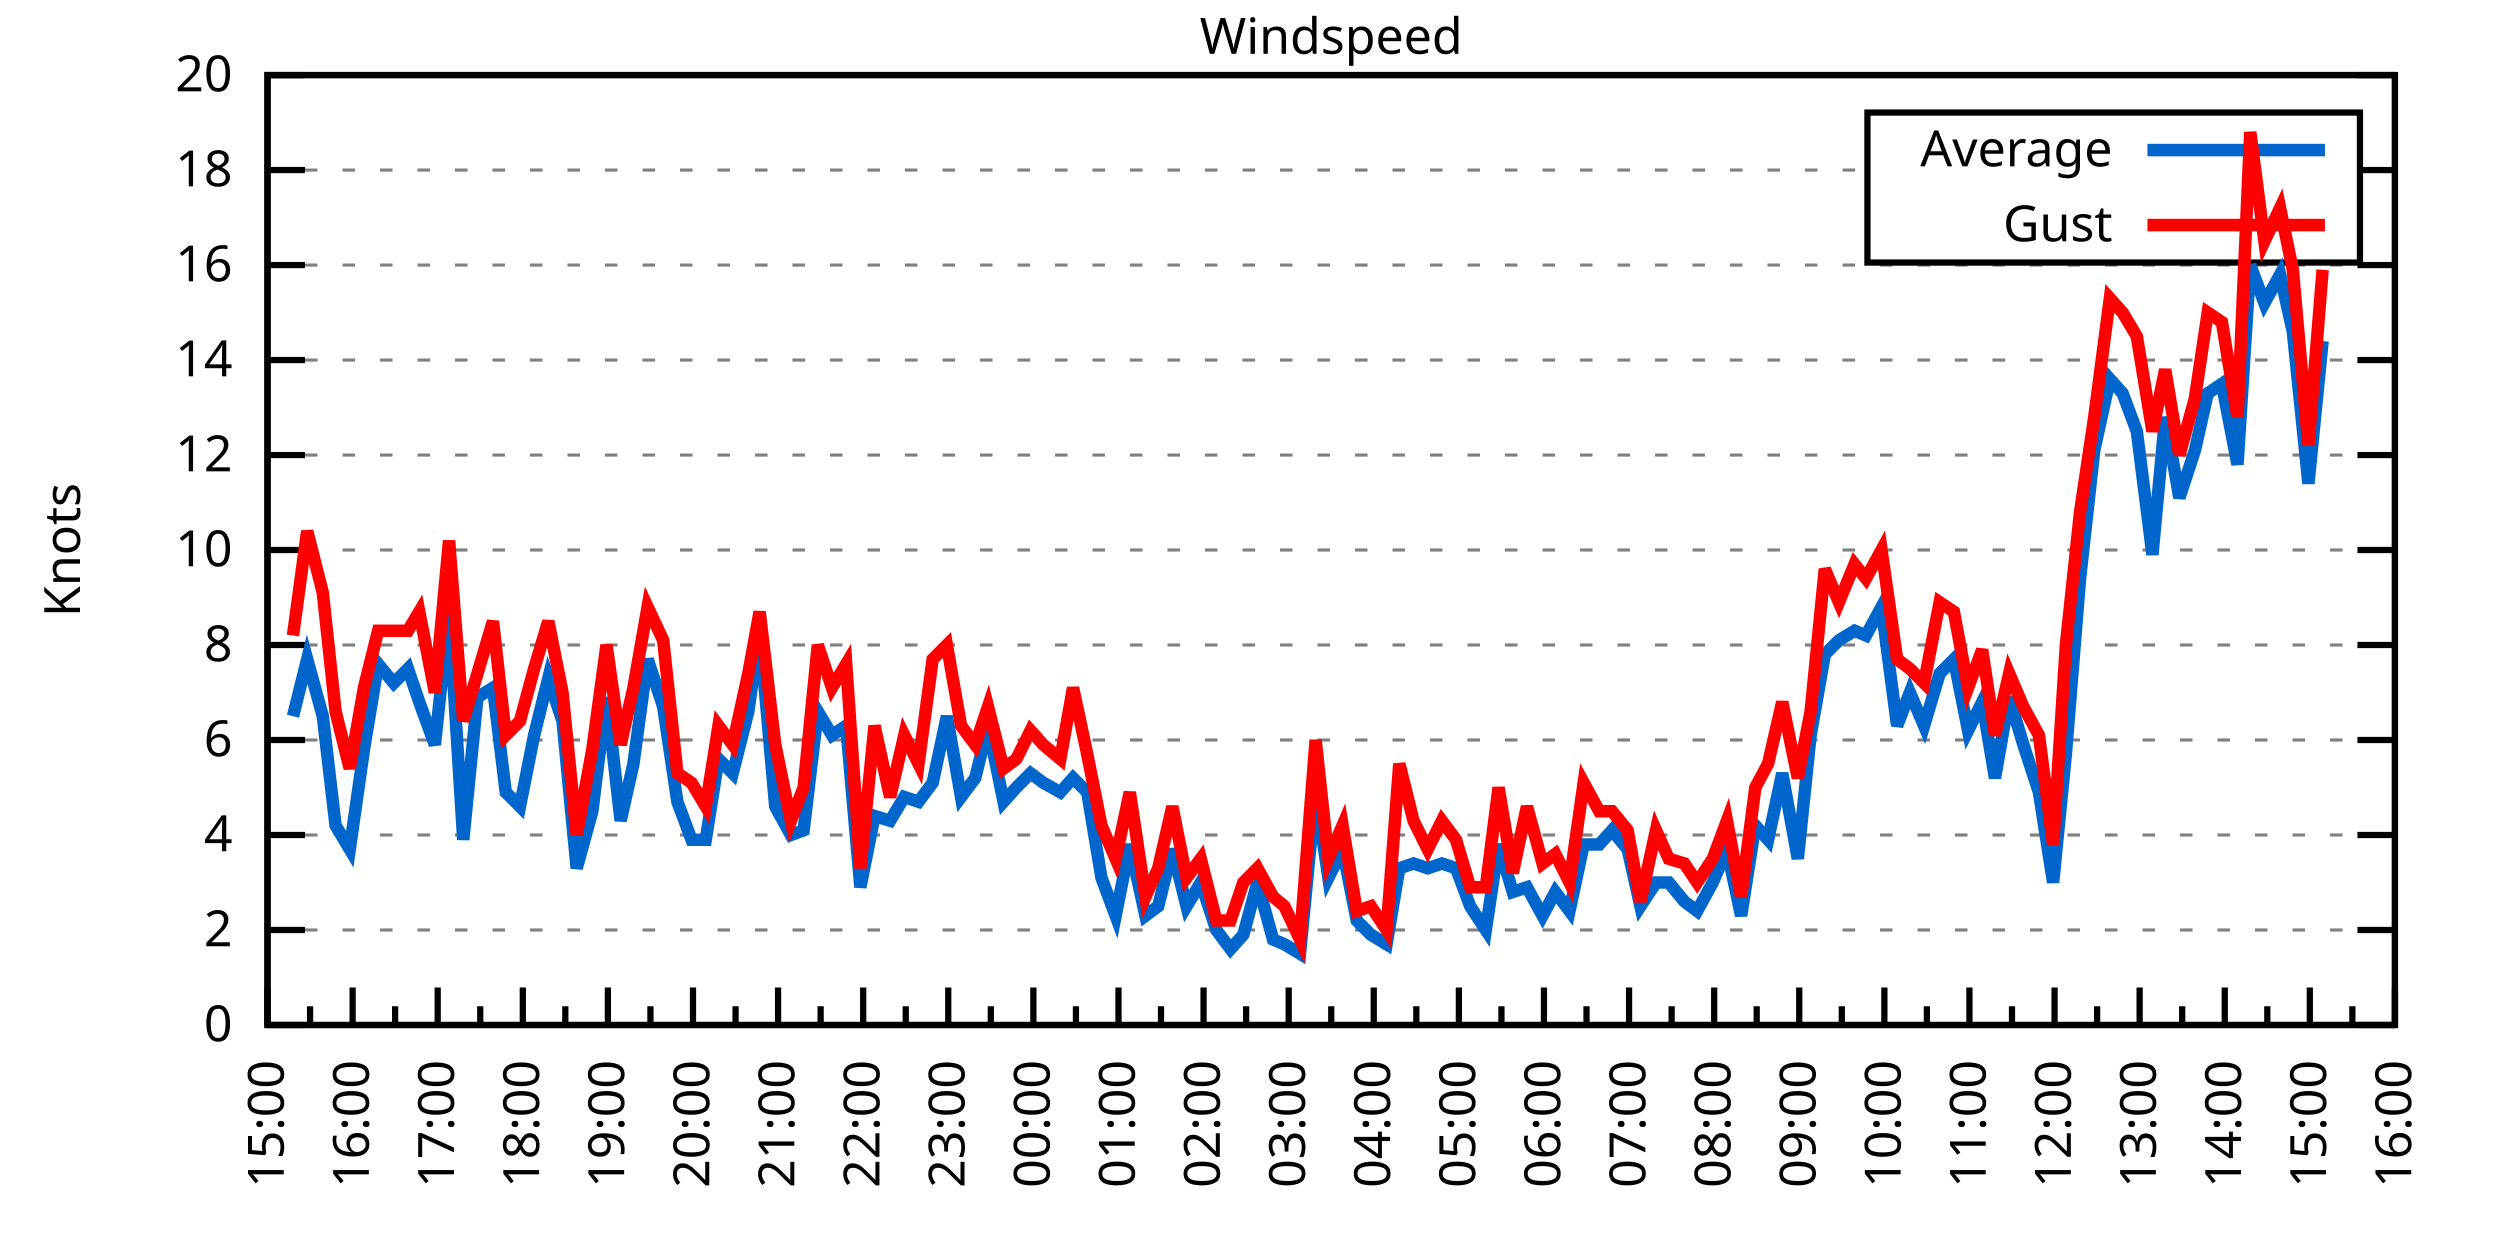
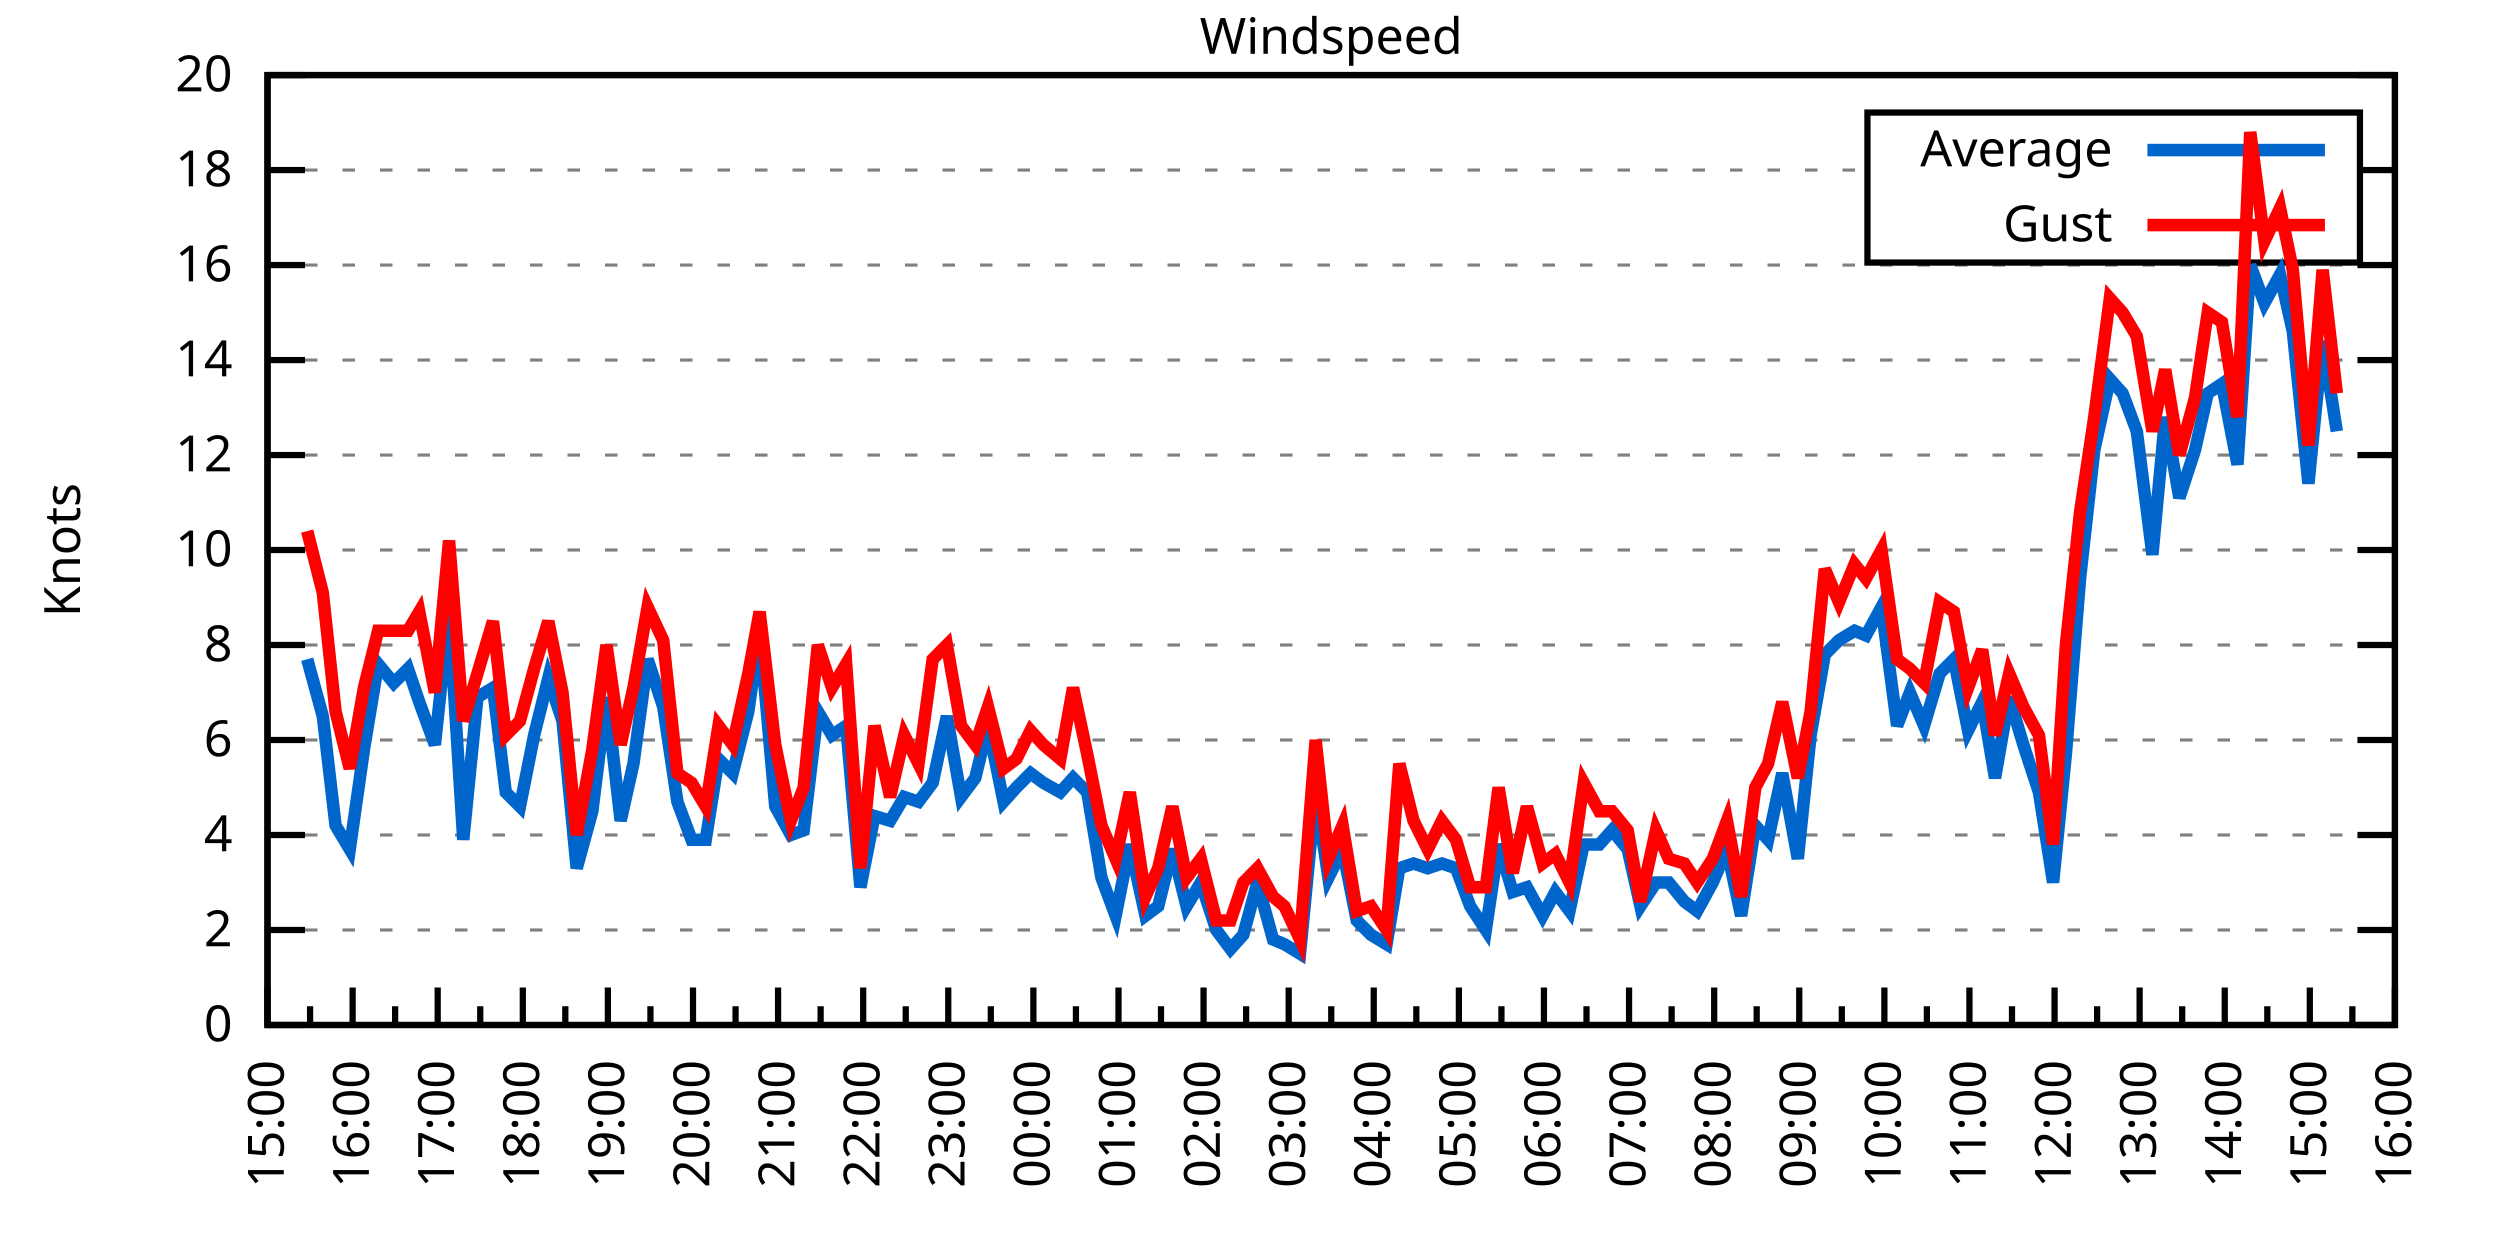
<svg xmlns="http://www.w3.org/2000/svg" xmlns:xlink="http://www.w3.org/1999/xlink" width="400" height="200" viewBox="0 0 400 200">
  <g id="gnuplot_canvas">
    <rect x="0" y="0" width="400" height="200" fill="none" />
    <defs>
      <circle id="gpDot" r="0.5" stroke-width="0.5" stroke="currentColor" />
      <path id="gpPt0" stroke-width="0.333" stroke="currentColor" d="M-1,0 h2 M0,-1 v2" />
      <path id="gpPt1" stroke-width="0.333" stroke="currentColor" d="M-1,-1 L1,1 M1,-1 L-1,1" />
      <path id="gpPt2" stroke-width="0.333" stroke="currentColor" d="M-1,0 L1,0 M0,-1 L0,1 M-1,-1 L1,1 M-1,1 L1,-1" />
      <rect id="gpPt3" stroke-width="0.333" stroke="currentColor" x="-1" y="-1" width="2" height="2" />
      <rect id="gpPt4" stroke-width="0.333" stroke="currentColor" fill="currentColor" x="-1" y="-1" width="2" height="2" />
      <circle id="gpPt5" stroke-width="0.333" stroke="currentColor" cx="0" cy="0" r="1" />
      <use xlink:href="#gpPt5" id="gpPt6" fill="currentColor" stroke="none" />
      <path id="gpPt7" stroke-width="0.333" stroke="currentColor" d="M0,-1.33 L-1.33,0.67 L1.33,0.67 z" />
      <use xlink:href="#gpPt7" id="gpPt8" fill="currentColor" stroke="none" />
      <use xlink:href="#gpPt7" id="gpPt9" stroke="currentColor" transform="rotate(180)" />
      <use xlink:href="#gpPt9" id="gpPt10" fill="currentColor" stroke="none" />
      <use xlink:href="#gpPt3" id="gpPt11" stroke="currentColor" transform="rotate(45)" />
      <use xlink:href="#gpPt11" id="gpPt12" fill="currentColor" stroke="none" />
      <path id="gpPt13" stroke-width="0.333" stroke="currentColor" d="M0,1.330 L1.265,0.411 L0.782,-1.067 L-0.782,-1.076 L-1.265,0.411 z" />
      <use xlink:href="#gpPt13" id="gpPt14" fill="currentColor" stroke="none" />
      <filter id="textbox" filterUnits="objectBoundingBox" x="0" y="0" height="1" width="1">
        <feFlood flood-color="white" flood-opacity="1" result="bgnd" />
        <feComposite in="SourceGraphic" in2="bgnd" operator="atop" />
      </filter>
      <filter id="greybox" filterUnits="objectBoundingBox" x="0" y="0" height="1" width="1">
        <feFlood flood-color="lightgrey" flood-opacity="1" result="grey" />
        <feComposite in="SourceGraphic" in2="grey" operator="atop" />
      </filter>
    </defs>
    <g fill="none" color="white" stroke="currentColor" stroke-width="1.00" stroke-linecap="butt" stroke-linejoin="miter">
</g>
    <g fill="none" color="black" stroke="currentColor" stroke-width="1.00" stroke-linecap="butt" stroke-linejoin="miter">
      <g stroke="none" shape-rendering="crispEdges">
        <polygon fill="rgb(255, 255, 255)" points="42.80,164.00 383.18,164.00 383.18,12.02 42.80,12.02 " />
      </g>
    </g>
    <g fill="none" color="black" stroke="currentColor" stroke-width="1.00" stroke-linecap="butt" stroke-linejoin="miter">
</g>
    <g fill="none" color="black" stroke="black" stroke-width="0.50" stroke-linecap="butt" stroke-linejoin="miter">
</g>
    <g fill="none" color="gray" stroke="currentColor" stroke-width="0.50" stroke-linecap="butt" stroke-linejoin="miter">
      <path stroke="gray" stroke-dasharray="2,4" class="gridline" d="M42.80,164.00 L383.19,164.00  " />
    </g>
    <g fill="none" color="gray" stroke="gray" stroke-width="1.00" stroke-linecap="butt" stroke-linejoin="miter">
</g>
    <g fill="none" color="black" stroke="currentColor" stroke-width="1.00" stroke-linecap="butt" stroke-linejoin="miter">
      <path stroke="black" d="M42.80,164.00 L48.80,164.00 M383.19,164.00 L377.19,164.00  " />
      <g transform="translate(37.20,166.60)" stroke="none" fill="black" font-family="Sans" font-size="8.00" text-anchor="end">
        <text>
          <tspan font-family="Sans"> 0</tspan>
        </text>
      </g>
    </g>
    <g fill="none" color="black" stroke="currentColor" stroke-width="1.00" stroke-linecap="butt" stroke-linejoin="miter">
</g>
    <g fill="none" color="black" stroke="black" stroke-width="0.50" stroke-linecap="butt" stroke-linejoin="miter">
</g>
    <g fill="none" color="gray" stroke="currentColor" stroke-width="0.50" stroke-linecap="butt" stroke-linejoin="miter">
      <path stroke="gray" stroke-dasharray="2,4" class="gridline" d="M42.80,148.80 L383.19,148.80  " />
    </g>
    <g fill="none" color="gray" stroke="gray" stroke-width="1.00" stroke-linecap="butt" stroke-linejoin="miter">
</g>
    <g fill="none" color="black" stroke="currentColor" stroke-width="1.00" stroke-linecap="butt" stroke-linejoin="miter">
      <path stroke="black" d="M42.80,148.80 L48.80,148.80 M383.19,148.80 L377.19,148.80  " />
      <g transform="translate(37.20,151.40)" stroke="none" fill="black" font-family="Sans" font-size="8.00" text-anchor="end">
        <text>
          <tspan font-family="Sans"> 2</tspan>
        </text>
      </g>
    </g>
    <g fill="none" color="black" stroke="currentColor" stroke-width="1.00" stroke-linecap="butt" stroke-linejoin="miter">
</g>
    <g fill="none" color="black" stroke="black" stroke-width="0.50" stroke-linecap="butt" stroke-linejoin="miter">
</g>
    <g fill="none" color="gray" stroke="currentColor" stroke-width="0.50" stroke-linecap="butt" stroke-linejoin="miter">
      <path stroke="gray" stroke-dasharray="2,4" class="gridline" d="M42.80,133.60 L383.19,133.60  " />
    </g>
    <g fill="none" color="gray" stroke="gray" stroke-width="1.00" stroke-linecap="butt" stroke-linejoin="miter">
</g>
    <g fill="none" color="black" stroke="currentColor" stroke-width="1.00" stroke-linecap="butt" stroke-linejoin="miter">
      <path stroke="black" d="M42.80,133.60 L48.80,133.60 M383.19,133.60 L377.19,133.60  " />
      <g transform="translate(37.20,136.20)" stroke="none" fill="black" font-family="Sans" font-size="8.00" text-anchor="end">
        <text>
          <tspan font-family="Sans"> 4</tspan>
        </text>
      </g>
    </g>
    <g fill="none" color="black" stroke="currentColor" stroke-width="1.00" stroke-linecap="butt" stroke-linejoin="miter">
</g>
    <g fill="none" color="black" stroke="black" stroke-width="0.50" stroke-linecap="butt" stroke-linejoin="miter">
</g>
    <g fill="none" color="gray" stroke="currentColor" stroke-width="0.50" stroke-linecap="butt" stroke-linejoin="miter">
      <path stroke="gray" stroke-dasharray="2,4" class="gridline" d="M42.80,118.40 L383.19,118.40  " />
    </g>
    <g fill="none" color="gray" stroke="gray" stroke-width="1.00" stroke-linecap="butt" stroke-linejoin="miter">
</g>
    <g fill="none" color="black" stroke="currentColor" stroke-width="1.00" stroke-linecap="butt" stroke-linejoin="miter">
      <path stroke="black" d="M42.80,118.40 L48.80,118.40 M383.19,118.40 L377.19,118.40  " />
      <g transform="translate(37.20,121.00)" stroke="none" fill="black" font-family="Sans" font-size="8.00" text-anchor="end">
        <text>
          <tspan font-family="Sans"> 6</tspan>
        </text>
      </g>
    </g>
    <g fill="none" color="black" stroke="currentColor" stroke-width="1.00" stroke-linecap="butt" stroke-linejoin="miter">
</g>
    <g fill="none" color="black" stroke="black" stroke-width="0.50" stroke-linecap="butt" stroke-linejoin="miter">
</g>
    <g fill="none" color="gray" stroke="currentColor" stroke-width="0.50" stroke-linecap="butt" stroke-linejoin="miter">
      <path stroke="gray" stroke-dasharray="2,4" class="gridline" d="M42.80,103.20 L383.19,103.20  " />
    </g>
    <g fill="none" color="gray" stroke="gray" stroke-width="1.00" stroke-linecap="butt" stroke-linejoin="miter">
</g>
    <g fill="none" color="black" stroke="currentColor" stroke-width="1.00" stroke-linecap="butt" stroke-linejoin="miter">
      <path stroke="black" d="M42.80,103.20 L48.80,103.20 M383.19,103.20 L377.19,103.20  " />
      <g transform="translate(37.20,105.80)" stroke="none" fill="black" font-family="Sans" font-size="8.00" text-anchor="end">
        <text>
          <tspan font-family="Sans"> 8</tspan>
        </text>
      </g>
    </g>
    <g fill="none" color="black" stroke="currentColor" stroke-width="1.00" stroke-linecap="butt" stroke-linejoin="miter">
</g>
    <g fill="none" color="black" stroke="black" stroke-width="0.50" stroke-linecap="butt" stroke-linejoin="miter">
</g>
    <g fill="none" color="gray" stroke="currentColor" stroke-width="0.50" stroke-linecap="butt" stroke-linejoin="miter">
      <path stroke="gray" stroke-dasharray="2,4" class="gridline" d="M42.80,88.00 L383.19,88.00  " />
    </g>
    <g fill="none" color="gray" stroke="gray" stroke-width="1.00" stroke-linecap="butt" stroke-linejoin="miter">
</g>
    <g fill="none" color="black" stroke="currentColor" stroke-width="1.00" stroke-linecap="butt" stroke-linejoin="miter">
      <path stroke="black" d="M42.80,88.00 L48.80,88.00 M383.19,88.00 L377.19,88.00  " />
      <g transform="translate(37.20,90.60)" stroke="none" fill="black" font-family="Sans" font-size="8.00" text-anchor="end">
        <text>
          <tspan font-family="Sans"> 10</tspan>
        </text>
      </g>
    </g>
    <g fill="none" color="black" stroke="currentColor" stroke-width="1.00" stroke-linecap="butt" stroke-linejoin="miter">
</g>
    <g fill="none" color="black" stroke="black" stroke-width="0.50" stroke-linecap="butt" stroke-linejoin="miter">
</g>
    <g fill="none" color="gray" stroke="currentColor" stroke-width="0.50" stroke-linecap="butt" stroke-linejoin="miter">
      <path stroke="gray" stroke-dasharray="2,4" class="gridline" d="M42.80,72.81 L383.19,72.81  " />
    </g>
    <g fill="none" color="gray" stroke="gray" stroke-width="1.00" stroke-linecap="butt" stroke-linejoin="miter">
</g>
    <g fill="none" color="black" stroke="currentColor" stroke-width="1.00" stroke-linecap="butt" stroke-linejoin="miter">
      <path stroke="black" d="M42.80,72.81 L48.80,72.81 M383.19,72.81 L377.19,72.81  " />
      <g transform="translate(37.20,75.41)" stroke="none" fill="black" font-family="Sans" font-size="8.00" text-anchor="end">
        <text>
          <tspan font-family="Sans"> 12</tspan>
        </text>
      </g>
    </g>
    <g fill="none" color="black" stroke="currentColor" stroke-width="1.00" stroke-linecap="butt" stroke-linejoin="miter">
</g>
    <g fill="none" color="black" stroke="black" stroke-width="0.50" stroke-linecap="butt" stroke-linejoin="miter">
</g>
    <g fill="none" color="gray" stroke="currentColor" stroke-width="0.50" stroke-linecap="butt" stroke-linejoin="miter">
      <path stroke="gray" stroke-dasharray="2,4" class="gridline" d="M42.80,57.61 L383.19,57.61  " />
    </g>
    <g fill="none" color="gray" stroke="gray" stroke-width="1.00" stroke-linecap="butt" stroke-linejoin="miter">
</g>
    <g fill="none" color="black" stroke="currentColor" stroke-width="1.00" stroke-linecap="butt" stroke-linejoin="miter">
      <path stroke="black" d="M42.80,57.61 L48.80,57.61 M383.19,57.61 L377.19,57.61  " />
      <g transform="translate(37.20,60.21)" stroke="none" fill="black" font-family="Sans" font-size="8.00" text-anchor="end">
        <text>
          <tspan font-family="Sans"> 14</tspan>
        </text>
      </g>
    </g>
    <g fill="none" color="black" stroke="currentColor" stroke-width="1.00" stroke-linecap="butt" stroke-linejoin="miter">
</g>
    <g fill="none" color="black" stroke="black" stroke-width="0.50" stroke-linecap="butt" stroke-linejoin="miter">
</g>
    <g fill="none" color="gray" stroke="currentColor" stroke-width="0.50" stroke-linecap="butt" stroke-linejoin="miter">
      <path stroke="gray" stroke-dasharray="2,4" class="gridline" d="M42.80,42.41 L383.19,42.41  " />
    </g>
    <g fill="none" color="gray" stroke="gray" stroke-width="1.00" stroke-linecap="butt" stroke-linejoin="miter">
</g>
    <g fill="none" color="black" stroke="currentColor" stroke-width="1.00" stroke-linecap="butt" stroke-linejoin="miter">
      <path stroke="black" d="M42.80,42.41 L48.80,42.41 M383.19,42.41 L377.19,42.41  " />
      <g transform="translate(37.20,45.01)" stroke="none" fill="black" font-family="Sans" font-size="8.00" text-anchor="end">
        <text>
          <tspan font-family="Sans"> 16</tspan>
        </text>
      </g>
    </g>
    <g fill="none" color="black" stroke="currentColor" stroke-width="1.00" stroke-linecap="butt" stroke-linejoin="miter">
</g>
    <g fill="none" color="black" stroke="black" stroke-width="0.50" stroke-linecap="butt" stroke-linejoin="miter">
</g>
    <g fill="none" color="gray" stroke="currentColor" stroke-width="0.50" stroke-linecap="butt" stroke-linejoin="miter">
      <path stroke="gray" stroke-dasharray="2,4" class="gridline" d="M42.80,27.21 L298.79,27.21 M377.59,27.21 L383.19,27.21  " />
    </g>
    <g fill="none" color="gray" stroke="gray" stroke-width="1.00" stroke-linecap="butt" stroke-linejoin="miter">
</g>
    <g fill="none" color="black" stroke="currentColor" stroke-width="1.00" stroke-linecap="butt" stroke-linejoin="miter">
      <path stroke="black" d="M42.80,27.21 L48.80,27.21 M383.19,27.21 L377.19,27.21  " />
      <g transform="translate(37.20,29.81)" stroke="none" fill="black" font-family="Sans" font-size="8.00" text-anchor="end">
        <text>
          <tspan font-family="Sans"> 18</tspan>
        </text>
      </g>
    </g>
    <g fill="none" color="black" stroke="currentColor" stroke-width="1.00" stroke-linecap="butt" stroke-linejoin="miter">
</g>
    <g fill="none" color="black" stroke="black" stroke-width="0.50" stroke-linecap="butt" stroke-linejoin="miter">
</g>
    <g fill="none" color="gray" stroke="currentColor" stroke-width="0.50" stroke-linecap="butt" stroke-linejoin="miter">
      <path stroke="gray" stroke-dasharray="2,4" class="gridline" d="M42.80,12.01 L383.19,12.01  " />
    </g>
    <g fill="none" color="gray" stroke="gray" stroke-width="1.00" stroke-linecap="butt" stroke-linejoin="miter">
</g>
    <g fill="none" color="black" stroke="currentColor" stroke-width="1.00" stroke-linecap="butt" stroke-linejoin="miter">
      <path stroke="black" d="M42.80,12.01 L48.80,12.01 M383.19,12.01 L377.19,12.01  " />
      <g transform="translate(37.20,14.61)" stroke="none" fill="black" font-family="Sans" font-size="8.00" text-anchor="end">
        <text>
          <tspan font-family="Sans"> 20</tspan>
        </text>
      </g>
    </g>
    <g fill="none" color="black" stroke="currentColor" stroke-width="1.00" stroke-linecap="butt" stroke-linejoin="miter">
      <path stroke="black" d="M42.80,164.00 L42.80,158.00  " />
      <g transform="translate(45.40,169.60) rotate(270)" stroke="none" fill="black" font-family="Sans" font-size="8.00" text-anchor="end">
        <text>
          <tspan font-family="Sans">15:00</tspan>
        </text>
      </g>
    </g>
    <g fill="none" color="black" stroke="currentColor" stroke-width="1.00" stroke-linecap="butt" stroke-linejoin="miter">
      <path stroke="black" d="M49.61,164.00 L49.61,161.00 M56.42,164.00 L56.42,158.00  " />
      <g transform="translate(59.02,169.60) rotate(270)" stroke="none" fill="black" font-family="Sans" font-size="8.00" text-anchor="end">
        <text>
          <tspan font-family="Sans">16:00</tspan>
        </text>
      </g>
    </g>
    <g fill="none" color="black" stroke="currentColor" stroke-width="1.00" stroke-linecap="butt" stroke-linejoin="miter">
      <path stroke="black" d="M63.22,164.00 L63.22,161.00 M70.03,164.00 L70.03,158.00  " />
      <g transform="translate(72.63,169.60) rotate(270)" stroke="none" fill="black" font-family="Sans" font-size="8.00" text-anchor="end">
        <text>
          <tspan font-family="Sans">17:00</tspan>
        </text>
      </g>
    </g>
    <g fill="none" color="black" stroke="currentColor" stroke-width="1.00" stroke-linecap="butt" stroke-linejoin="miter">
      <path stroke="black" d="M76.84,164.00 L76.84,161.00 M83.65,164.00 L83.65,158.00  " />
      <g transform="translate(86.25,169.60) rotate(270)" stroke="none" fill="black" font-family="Sans" font-size="8.00" text-anchor="end">
        <text>
          <tspan font-family="Sans">18:00</tspan>
        </text>
      </g>
    </g>
    <g fill="none" color="black" stroke="currentColor" stroke-width="1.00" stroke-linecap="butt" stroke-linejoin="miter">
      <path stroke="black" d="M90.45,164.00 L90.45,161.00 M97.26,164.00 L97.26,158.00  " />
      <g transform="translate(99.86,169.60) rotate(270)" stroke="none" fill="black" font-family="Sans" font-size="8.00" text-anchor="end">
        <text>
          <tspan font-family="Sans">19:00</tspan>
        </text>
      </g>
    </g>
    <g fill="none" color="black" stroke="currentColor" stroke-width="1.00" stroke-linecap="butt" stroke-linejoin="miter">
      <path stroke="black" d="M104.07,164.00 L104.07,161.00 M110.88,164.00 L110.88,158.00  " />
      <g transform="translate(113.48,169.60) rotate(270)" stroke="none" fill="black" font-family="Sans" font-size="8.00" text-anchor="end">
        <text>
          <tspan font-family="Sans">20:00</tspan>
        </text>
      </g>
    </g>
    <g fill="none" color="black" stroke="currentColor" stroke-width="1.00" stroke-linecap="butt" stroke-linejoin="miter">
      <path stroke="black" d="M117.69,164.00 L117.69,161.00 M124.49,164.00 L124.49,158.00  " />
      <g transform="translate(127.09,169.60) rotate(270)" stroke="none" fill="black" font-family="Sans" font-size="8.00" text-anchor="end">
        <text>
          <tspan font-family="Sans">21:00</tspan>
        </text>
      </g>
    </g>
    <g fill="none" color="black" stroke="currentColor" stroke-width="1.00" stroke-linecap="butt" stroke-linejoin="miter">
      <path stroke="black" d="M131.30,164.00 L131.30,161.00 M138.11,164.00 L138.11,158.00  " />
      <g transform="translate(140.71,169.60) rotate(270)" stroke="none" fill="black" font-family="Sans" font-size="8.00" text-anchor="end">
        <text>
          <tspan font-family="Sans">22:00</tspan>
        </text>
      </g>
    </g>
    <g fill="none" color="black" stroke="currentColor" stroke-width="1.00" stroke-linecap="butt" stroke-linejoin="miter">
      <path stroke="black" d="M144.92,164.00 L144.92,161.00 M151.72,164.00 L151.72,158.00  " />
      <g transform="translate(154.32,169.60) rotate(270)" stroke="none" fill="black" font-family="Sans" font-size="8.00" text-anchor="end">
        <text>
          <tspan font-family="Sans">23:00</tspan>
        </text>
      </g>
    </g>
    <g fill="none" color="black" stroke="currentColor" stroke-width="1.00" stroke-linecap="butt" stroke-linejoin="miter">
      <path stroke="black" d="M158.53,164.00 L158.53,161.00 M165.34,164.00 L165.34,158.00  " />
      <g transform="translate(167.94,169.60) rotate(270)" stroke="none" fill="black" font-family="Sans" font-size="8.00" text-anchor="end">
        <text>
          <tspan font-family="Sans">00:00</tspan>
        </text>
      </g>
    </g>
    <g fill="none" color="black" stroke="currentColor" stroke-width="1.00" stroke-linecap="butt" stroke-linejoin="miter">
      <path stroke="black" d="M172.15,164.00 L172.15,161.00 M178.96,164.00 L178.96,158.00  " />
      <g transform="translate(181.56,169.60) rotate(270)" stroke="none" fill="black" font-family="Sans" font-size="8.00" text-anchor="end">
        <text>
          <tspan font-family="Sans">01:00</tspan>
        </text>
      </g>
    </g>
    <g fill="none" color="black" stroke="currentColor" stroke-width="1.00" stroke-linecap="butt" stroke-linejoin="miter">
      <path stroke="black" d="M185.76,164.00 L185.76,161.00 M192.57,164.00 L192.57,158.00  " />
      <g transform="translate(195.17,169.60) rotate(270)" stroke="none" fill="black" font-family="Sans" font-size="8.00" text-anchor="end">
        <text>
          <tspan font-family="Sans">02:00</tspan>
        </text>
      </g>
    </g>
    <g fill="none" color="black" stroke="currentColor" stroke-width="1.00" stroke-linecap="butt" stroke-linejoin="miter">
      <path stroke="black" d="M199.38,164.00 L199.38,161.00 M206.19,164.00 L206.19,158.00  " />
      <g transform="translate(208.79,169.60) rotate(270)" stroke="none" fill="black" font-family="Sans" font-size="8.00" text-anchor="end">
        <text>
          <tspan font-family="Sans">03:00</tspan>
        </text>
      </g>
    </g>
    <g fill="none" color="black" stroke="currentColor" stroke-width="1.00" stroke-linecap="butt" stroke-linejoin="miter">
      <path stroke="black" d="M213.00,164.00 L213.00,161.00 M219.80,164.00 L219.80,158.00  " />
      <g transform="translate(222.40,169.60) rotate(270)" stroke="none" fill="black" font-family="Sans" font-size="8.00" text-anchor="end">
        <text>
          <tspan font-family="Sans">04:00</tspan>
        </text>
      </g>
    </g>
    <g fill="none" color="black" stroke="currentColor" stroke-width="1.00" stroke-linecap="butt" stroke-linejoin="miter">
      <path stroke="black" d="M226.61,164.00 L226.61,161.00 M233.42,164.00 L233.42,158.00  " />
      <g transform="translate(236.02,169.60) rotate(270)" stroke="none" fill="black" font-family="Sans" font-size="8.00" text-anchor="end">
        <text>
          <tspan font-family="Sans">05:00</tspan>
        </text>
      </g>
    </g>
    <g fill="none" color="black" stroke="currentColor" stroke-width="1.00" stroke-linecap="butt" stroke-linejoin="miter">
      <path stroke="black" d="M240.23,164.00 L240.23,161.00 M247.03,164.00 L247.03,158.00  " />
      <g transform="translate(249.63,169.60) rotate(270)" stroke="none" fill="black" font-family="Sans" font-size="8.00" text-anchor="end">
        <text>
          <tspan font-family="Sans">06:00</tspan>
        </text>
      </g>
    </g>
    <g fill="none" color="black" stroke="currentColor" stroke-width="1.00" stroke-linecap="butt" stroke-linejoin="miter">
      <path stroke="black" d="M253.84,164.00 L253.84,161.00 M260.65,164.00 L260.65,158.00  " />
      <g transform="translate(263.25,169.60) rotate(270)" stroke="none" fill="black" font-family="Sans" font-size="8.00" text-anchor="end">
        <text>
          <tspan font-family="Sans">07:00</tspan>
        </text>
      </g>
    </g>
    <g fill="none" color="black" stroke="currentColor" stroke-width="1.00" stroke-linecap="butt" stroke-linejoin="miter">
      <path stroke="black" d="M267.46,164.00 L267.46,161.00 M274.27,164.00 L274.27,158.00  " />
      <g transform="translate(276.87,169.60) rotate(270)" stroke="none" fill="black" font-family="Sans" font-size="8.00" text-anchor="end">
        <text>
          <tspan font-family="Sans">08:00</tspan>
        </text>
      </g>
    </g>
    <g fill="none" color="black" stroke="currentColor" stroke-width="1.00" stroke-linecap="butt" stroke-linejoin="miter">
      <path stroke="black" d="M281.07,164.00 L281.07,161.00 M287.88,164.00 L287.88,158.00  " />
      <g transform="translate(290.48,169.60) rotate(270)" stroke="none" fill="black" font-family="Sans" font-size="8.00" text-anchor="end">
        <text>
          <tspan font-family="Sans">09:00</tspan>
        </text>
      </g>
    </g>
    <g fill="none" color="black" stroke="currentColor" stroke-width="1.00" stroke-linecap="butt" stroke-linejoin="miter">
      <path stroke="black" d="M294.69,164.00 L294.69,161.00 M301.50,164.00 L301.50,158.00  " />
      <g transform="translate(304.10,169.60) rotate(270)" stroke="none" fill="black" font-family="Sans" font-size="8.00" text-anchor="end">
        <text>
          <tspan font-family="Sans">10:00</tspan>
        </text>
      </g>
    </g>
    <g fill="none" color="black" stroke="currentColor" stroke-width="1.00" stroke-linecap="butt" stroke-linejoin="miter">
      <path stroke="black" d="M308.30,164.00 L308.30,161.00 M315.11,164.00 L315.11,158.00  " />
      <g transform="translate(317.71,169.60) rotate(270)" stroke="none" fill="black" font-family="Sans" font-size="8.00" text-anchor="end">
        <text>
          <tspan font-family="Sans">11:00</tspan>
        </text>
      </g>
    </g>
    <g fill="none" color="black" stroke="currentColor" stroke-width="1.00" stroke-linecap="butt" stroke-linejoin="miter">
      <path stroke="black" d="M321.92,164.00 L321.92,161.00 M328.73,164.00 L328.73,158.00  " />
      <g transform="translate(331.33,169.60) rotate(270)" stroke="none" fill="black" font-family="Sans" font-size="8.00" text-anchor="end">
        <text>
          <tspan font-family="Sans">12:00</tspan>
        </text>
      </g>
    </g>
    <g fill="none" color="black" stroke="currentColor" stroke-width="1.00" stroke-linecap="butt" stroke-linejoin="miter">
      <path stroke="black" d="M335.54,164.00 L335.54,161.00 M342.34,164.00 L342.34,158.00  " />
      <g transform="translate(344.94,169.60) rotate(270)" stroke="none" fill="black" font-family="Sans" font-size="8.00" text-anchor="end">
        <text>
          <tspan font-family="Sans">13:00</tspan>
        </text>
      </g>
    </g>
    <g fill="none" color="black" stroke="currentColor" stroke-width="1.00" stroke-linecap="butt" stroke-linejoin="miter">
      <path stroke="black" d="M349.15,164.00 L349.15,161.00 M355.96,164.00 L355.96,158.00  " />
      <g transform="translate(358.56,169.60) rotate(270)" stroke="none" fill="black" font-family="Sans" font-size="8.00" text-anchor="end">
        <text>
          <tspan font-family="Sans">14:00</tspan>
        </text>
      </g>
    </g>
    <g fill="none" color="black" stroke="currentColor" stroke-width="1.00" stroke-linecap="butt" stroke-linejoin="miter">
      <path stroke="black" d="M362.77,164.00 L362.77,161.00 M369.57,164.00 L369.57,158.00  " />
      <g transform="translate(372.17,169.60) rotate(270)" stroke="none" fill="black" font-family="Sans" font-size="8.00" text-anchor="end">
        <text>
          <tspan font-family="Sans">15:00</tspan>
        </text>
      </g>
    </g>
    <g fill="none" color="black" stroke="currentColor" stroke-width="1.00" stroke-linecap="butt" stroke-linejoin="miter">
      <path stroke="black" d="M376.38,164.00 L376.38,161.00 M383.19,164.00 L383.19,158.00  " />
      <g transform="translate(385.79,169.60) rotate(270)" stroke="none" fill="black" font-family="Sans" font-size="8.00" text-anchor="end">
        <text>
          <tspan font-family="Sans">16:00</tspan>
        </text>
      </g>
    </g>
    <g fill="none" color="black" stroke="currentColor" stroke-width="1.00" stroke-linecap="butt" stroke-linejoin="miter">
</g>
    <g fill="none" color="black" stroke="currentColor" stroke-width="1.00" stroke-linecap="butt" stroke-linejoin="miter">
      <path stroke="black" d="M42.80,12.01 L42.80,164.00 L383.19,164.00 L383.19,12.01 L42.80,12.01 Z  " />
    </g>
    <g fill="none" color="black" stroke="currentColor" stroke-width="1.00" stroke-linecap="butt" stroke-linejoin="miter">
      <g transform="translate(12.80,88.01) rotate(270)" stroke="none" fill="black" font-family="Sans" font-size="8.00" text-anchor="middle">
        <text>
          <tspan font-family="Sans">Knots</tspan>
        </text>
      </g>
    </g>
    <g fill="none" color="black" stroke="currentColor" stroke-width="1.00" stroke-linecap="butt" stroke-linejoin="miter">
</g>
    <g fill="none" color="black" stroke="currentColor" stroke-width="1.00" stroke-linecap="butt" stroke-linejoin="miter">
      <path stroke="black" d="M298.79,42.01 L298.79,18.01 L377.59,18.01 L377.59,42.01 L298.79,42.01 Z  " />
    </g>
    <g id="Windspeed_plot_1">
      <g fill="none" color="white" stroke="black" stroke-width="2.00" stroke-linecap="butt" stroke-linejoin="miter">
</g>
      <g fill="none" color="black" stroke="currentColor" stroke-width="2.00" stroke-linecap="butt" stroke-linejoin="miter">
        <g transform="translate(337.99,26.61)" stroke="none" fill="black" font-family="Sans" font-size="8.00" text-anchor="end">
          <text>
            <tspan font-family="Sans">Average</tspan>
          </text>
        </g>
      </g>
      <g fill="none" color="black" stroke="currentColor" stroke-width="2.00" stroke-linecap="butt" stroke-linejoin="miter">
-         <path stroke="rgb(  0, 102, 204)" d="M343.59,24.01 L371.99,24.01 M46.88,114.60 L49.15,105.48 L51.65,114.60 L53.69,132.08 L55.96,135.88 L58.23,119.92   L60.50,106.24 L63.00,109.28 L65.27,107.00 L67.08,112.32 L69.58,119.16 L71.85,97.88 L74.12,134.36 L76.39,111.56   L78.88,110.04 L80.92,126.76 L83.19,129.04 L85.46,117.64 L87.73,108.52 L90.00,115.36 L92.27,138.92 L94.77,129.80   L97.04,111.56 L99.30,131.32 L101.35,122.20 L103.62,105.48 L106.11,113.08 L108.38,128.28 L110.65,134.36 L112.92,134.36   L114.96,121.44 L117.23,123.72 L119.73,113.84 L121.54,100.92 L124.04,129.04 L126.54,133.60 L128.58,132.84 L130.85,113.84   L133.12,117.64 L135.39,116.12 L137.66,141.96 L139.92,130.56 L142.42,131.32 L144.69,127.52 L146.96,128.28 L149.23,125.24   L151.50,114.60 L153.77,127.52 L156.04,124.48 L158.08,116.12 L160.57,128.28 L162.62,126.00 L164.89,123.72 L166.93,125.24   L169.65,126.76 L171.69,124.48 L173.96,126.76 L176.23,140.44 L178.50,146.52 L180.77,135.12 L183.27,146.52 L185.31,145.00   L187.58,135.88 L189.85,145.00 L192.12,141.20 L194.61,148.80 L196.88,151.84 L198.93,149.56 L201.19,141.20 L203.69,150.32   L205.51,151.08 L208.00,152.60 L210.50,126.76 L212.54,140.44 L214.81,135.88 L217.08,147.28 L219.35,149.56 L221.85,151.08   L223.89,138.92 L226.16,138.16 L228.43,138.92 L230.70,138.16 L232.96,138.92 L235.23,145.00 L237.73,148.80 L239.77,135.12   L242.04,142.72 L244.31,141.96 L246.81,146.52 L248.85,142.72 L251.12,145.76 L253.39,135.12 L255.88,135.12 L257.93,132.84   L260.42,135.88 L262.47,145.00 L264.96,141.20 L267.00,141.20 L269.50,144.24 L271.54,145.76 L274.04,141.20 L276.31,135.88   L278.58,146.52 L280.85,132.08 L282.89,134.36 L285.16,123.72 L287.65,137.40 L289.70,117.64 L291.97,104.72 L294.23,102.44   L296.73,100.92 L298.55,101.68 L301.04,97.12 L303.54,116.12 L305.58,110.80 L307.85,116.12 L310.35,107.76 L312.62,105.48   L314.89,116.88 L317.15,112.32 L319.20,124.48 L321.47,111.56 L323.74,119.16 L326.23,126.76 L328.50,141.20 L330.54,120.68   L332.81,92.56 L335.08,72.05 L337.58,60.65 L339.62,62.93 L341.89,69.01 L344.39,88.76 L346.43,66.73 L348.70,79.65   L351.19,72.05 L353.24,62.93 L355.50,61.41 L358.00,74.33 L360.04,42.41 L362.31,48.49 L364.81,43.93 L366.85,53.05   L369.35,77.37 L371.62,54.57  " />
+         <path stroke="rgb(  0, 102, 204)" d="M343.59,24.01 L371.99,24.01 M49.15,105.48 L51.65,114.60 L53.69,132.08 L55.96,135.88 L58.23,119.92 L60.50,106.24   L63.00,109.28 L65.27,107.00 L67.08,112.32 L69.58,119.16 L71.85,97.88 L74.12,134.36 L76.39,111.56 L78.88,110.04   L80.92,126.76 L83.19,129.04 L85.46,117.64 L87.73,108.52 L90.00,115.36 L92.27,138.92 L94.77,129.80 L97.04,111.56   L99.30,131.32 L101.35,122.20 L103.62,105.48 L106.11,113.08 L108.38,128.28 L110.65,134.36 L112.92,134.36 L114.96,121.44   L117.23,123.72 L119.73,113.84 L121.54,100.92 L124.04,129.04 L126.54,133.60 L128.58,132.84 L130.85,113.84 L133.12,117.64   L135.39,116.12 L137.66,141.96 L139.92,130.56 L142.42,131.32 L144.69,127.52 L146.96,128.28 L149.23,125.24 L151.50,114.60   L153.77,127.52 L156.04,124.48 L158.08,116.12 L160.57,128.28 L162.62,126.00 L164.89,123.72 L166.93,125.24 L169.65,126.76   L171.69,124.48 L173.96,126.76 L176.23,140.44 L178.50,146.52 L180.77,135.12 L183.27,146.52 L185.31,145.00 L187.58,135.88   L189.85,145.00 L192.12,141.20 L194.61,148.80 L196.88,151.84 L198.93,149.56 L201.19,141.20 L203.69,150.32 L205.51,151.08   L208.00,152.60 L210.50,126.76 L212.54,140.44 L214.81,135.88 L217.08,147.28 L219.35,149.56 L221.85,151.08 L223.89,138.92   L226.16,138.16 L228.43,138.92 L230.70,138.16 L232.96,138.92 L235.23,145.00 L237.73,148.80 L239.77,135.12 L242.04,142.72   L244.31,141.96 L246.81,146.52 L248.85,142.72 L251.12,145.76 L253.39,135.12 L255.88,135.12 L257.93,132.84 L260.42,135.88   L262.47,145.00 L264.96,141.20 L267.00,141.20 L269.50,144.24 L271.54,145.76 L274.04,141.20 L276.31,135.88 L278.58,146.52   L280.85,132.08 L282.89,134.36 L285.16,123.72 L287.65,137.40 L289.70,117.64 L291.97,104.72 L294.23,102.44 L296.73,100.92   L298.55,101.68 L301.04,97.12 L303.54,116.12 L305.58,110.80 L307.85,116.12 L310.35,107.76 L312.62,105.48 L314.89,116.88   L317.15,112.32 L319.20,124.48 L321.47,111.56 L323.74,119.16 L326.23,126.76 L328.50,141.20 L330.54,120.68 L332.81,92.56   L335.08,72.05 L337.58,60.65 L339.62,62.93 L341.89,69.01 L344.39,88.76 L346.43,66.73 L348.70,79.65 L351.19,72.05   L353.24,62.93 L355.50,61.41 L358.00,74.33 L360.04,42.41 L362.31,48.49 L364.81,43.93 L366.85,53.05 L369.35,77.37   L371.62,54.57 L373.89,69.01  " />
      </g>
    </g>
    <g id="Windspeed_plot_2">
      <g fill="none" color="black" stroke="currentColor" stroke-width="2.00" stroke-linecap="butt" stroke-linejoin="miter">
        <g transform="translate(337.99,38.61)" stroke="none" fill="black" font-family="Sans" font-size="8.00" text-anchor="end">
          <text>
            <tspan font-family="Sans">Gust</tspan>
          </text>
        </g>
      </g>
      <g fill="none" color="black" stroke="currentColor" stroke-width="2.00" stroke-linecap="butt" stroke-linejoin="miter">
-         <path stroke="rgb(255,   0,   0)" d="M343.59,36.01 L371.99,36.01 M46.88,101.68 L49.15,84.97 L51.65,94.84 L53.69,113.84 L55.96,122.96 L58.23,110.04   L60.50,100.92 L63.00,100.92 L65.27,100.92 L67.08,97.88 L69.58,110.80 L71.85,86.49 L74.12,115.36 L76.39,107.76   L78.88,99.40 L80.92,117.64 L83.19,115.36 L85.46,107.00 L87.73,99.40 L90.00,110.80 L92.27,133.60 L94.77,119.92   L97.04,103.20 L99.30,119.16 L101.35,110.04 L103.62,97.12 L106.11,102.44 L108.38,123.72 L110.65,125.24 L112.92,129.04   L114.96,116.12 L117.23,119.16 L119.73,107.76 L121.54,97.88 L124.04,119.16 L126.54,131.32 L128.58,126.00 L130.85,103.20   L133.12,110.04 L135.39,106.24 L137.66,138.92 L139.92,116.12 L142.42,127.52 L144.69,117.64 L146.96,122.20 L149.23,105.48   L151.50,103.20 L153.77,116.12 L156.04,119.16 L158.08,113.08 L160.57,122.96 L162.62,121.44 L164.89,116.88 L166.93,119.16   L169.65,121.44 L171.69,110.04 L173.96,120.68 L176.23,132.08 L178.50,137.40 L180.77,126.76 L183.27,143.48 L185.31,138.92   L187.58,129.04 L189.85,140.44 L192.12,137.40 L194.61,147.28 L196.88,147.28 L198.93,141.20 L201.19,138.92 L203.69,143.48   L205.51,145.00 L208.00,150.32 L210.50,118.40 L212.54,137.40 L214.81,132.08 L217.08,145.76 L219.35,145.00 L221.85,148.80   L223.89,122.20 L226.16,131.32 L228.43,135.88 L230.70,131.32 L232.96,134.36 L235.23,141.96 L237.73,141.96 L239.77,126.00   L242.04,139.68 L244.31,129.04 L246.81,138.16 L248.85,136.64 L251.12,141.20 L253.39,125.24 L255.88,129.80 L257.93,129.80   L260.42,132.84 L262.47,144.24 L264.96,132.84 L267.00,137.40 L269.50,138.16 L271.54,141.20 L274.04,137.40 L276.31,131.32   L278.58,143.48 L280.85,126.00 L282.89,122.20 L285.16,112.32 L287.65,124.48 L289.70,113.84 L291.97,91.04 L294.23,96.36   L296.73,90.28 L298.55,92.56 L301.04,88.00 L303.54,105.48 L305.58,107.00 L307.85,109.28 L310.35,96.36 L312.62,97.88   L314.89,110.04 L317.15,103.96 L319.20,117.64 L321.47,107.76 L323.74,113.08 L326.23,117.64 L328.50,135.12 L330.54,103.20   L332.81,81.93 L335.08,66.73 L337.58,47.73 L339.62,50.01 L341.89,53.81 L344.39,69.01 L346.43,59.13 L348.70,72.81   L351.19,63.69 L353.24,50.01 L355.50,51.53 L358.00,66.73 L360.04,21.13 L362.31,38.61 L364.81,33.29 L366.85,43.17   L369.35,71.29 L371.62,43.17  " />
+         <path stroke="rgb(255,   0,   0)" d="M343.59,36.01 L371.99,36.01 M49.15,84.97 L51.65,94.84 L53.69,113.84 L55.96,122.96 L58.23,110.04 L60.50,100.92   L63.00,100.92 L65.27,100.92 L67.08,97.88 L69.58,110.80 L71.85,86.49 L74.12,115.36 L76.39,107.76 L78.88,99.40   L80.92,117.64 L83.19,115.36 L85.46,107.00 L87.73,99.40 L90.00,110.80 L92.27,133.60 L94.77,119.92 L97.04,103.20   L99.30,119.16 L101.35,110.04 L103.62,97.12 L106.11,102.44 L108.38,123.72 L110.65,125.24 L112.92,129.04 L114.96,116.12   L117.23,119.16 L119.73,107.76 L121.54,97.88 L124.04,119.16 L126.54,131.32 L128.58,126.00 L130.85,103.20 L133.12,110.04   L135.39,106.24 L137.66,138.92 L139.92,116.12 L142.42,127.52 L144.69,117.64 L146.96,122.20 L149.23,105.48 L151.50,103.20   L153.77,116.12 L156.04,119.16 L158.08,113.08 L160.57,122.96 L162.62,121.44 L164.89,116.88 L166.93,119.16 L169.65,121.44   L171.69,110.04 L173.96,120.68 L176.23,132.08 L178.50,137.40 L180.77,126.76 L183.27,143.48 L185.31,138.92 L187.58,129.04   L189.85,140.44 L192.12,137.40 L194.61,147.28 L196.88,147.28 L198.93,141.20 L201.19,138.92 L203.69,143.48 L205.51,145.00   L208.00,150.32 L210.50,118.40 L212.54,137.40 L214.81,132.08 L217.08,145.76 L219.35,145.00 L221.85,148.80 L223.89,122.20   L226.16,131.32 L228.43,135.88 L230.70,131.32 L232.96,134.36 L235.23,141.96 L237.73,141.96 L239.77,126.00 L242.04,139.68   L244.31,129.04 L246.81,138.16 L248.85,136.64 L251.12,141.20 L253.39,125.24 L255.88,129.80 L257.93,129.80 L260.42,132.84   L262.47,144.24 L264.96,132.84 L267.00,137.40 L269.50,138.16 L271.54,141.20 L274.04,137.40 L276.31,131.32 L278.58,143.48   L280.85,126.00 L282.89,122.20 L285.16,112.32 L287.65,124.48 L289.70,113.84 L291.97,91.04 L294.23,96.36 L296.73,90.28   L298.55,92.56 L301.04,88.00 L303.54,105.48 L305.58,107.00 L307.85,109.28 L310.35,96.36 L312.62,97.88 L314.89,110.04   L317.15,103.96 L319.20,117.64 L321.47,107.76 L323.74,113.08 L326.23,117.64 L328.50,135.12 L330.54,103.20 L332.81,81.93   L335.08,66.73 L337.58,47.73 L339.62,50.01 L341.89,53.81 L344.39,69.01 L346.43,59.13 L348.70,72.81 L351.19,63.69   L353.24,50.01 L355.50,51.53 L358.00,66.73 L360.04,21.13 L362.31,38.61 L364.81,33.29 L366.85,43.17 L369.35,71.29   L371.62,43.17 L373.89,62.93  " />
      </g>
    </g>
    <g fill="none" color="black" stroke="currentColor" stroke-width="2.00" stroke-linecap="butt" stroke-linejoin="miter">
</g>
    <g fill="none" color="black" stroke="black" stroke-width="1.00" stroke-linecap="butt" stroke-linejoin="miter">
</g>
    <g fill="none" color="black" stroke="currentColor" stroke-width="1.00" stroke-linecap="butt" stroke-linejoin="miter">
      <path stroke="black" d="M42.80,12.01 L42.80,164.00 L383.19,164.00 L383.19,12.01 L42.80,12.01 Z  " />
    </g>
    <g fill="none" color="black" stroke="currentColor" stroke-width="1.00" stroke-linecap="butt" stroke-linejoin="miter">
      <g transform="translate(212.99,8.61)" stroke="none" fill="black" font-family="Sans" font-size="8.00" text-anchor="middle">
        <text>
          <tspan font-family="Sans">Windspeed</tspan>
        </text>
      </g>
    </g>
    <g fill="none" color="black" stroke="currentColor" stroke-width="1.00" stroke-linecap="butt" stroke-linejoin="miter">
</g>
  </g>
</svg>
